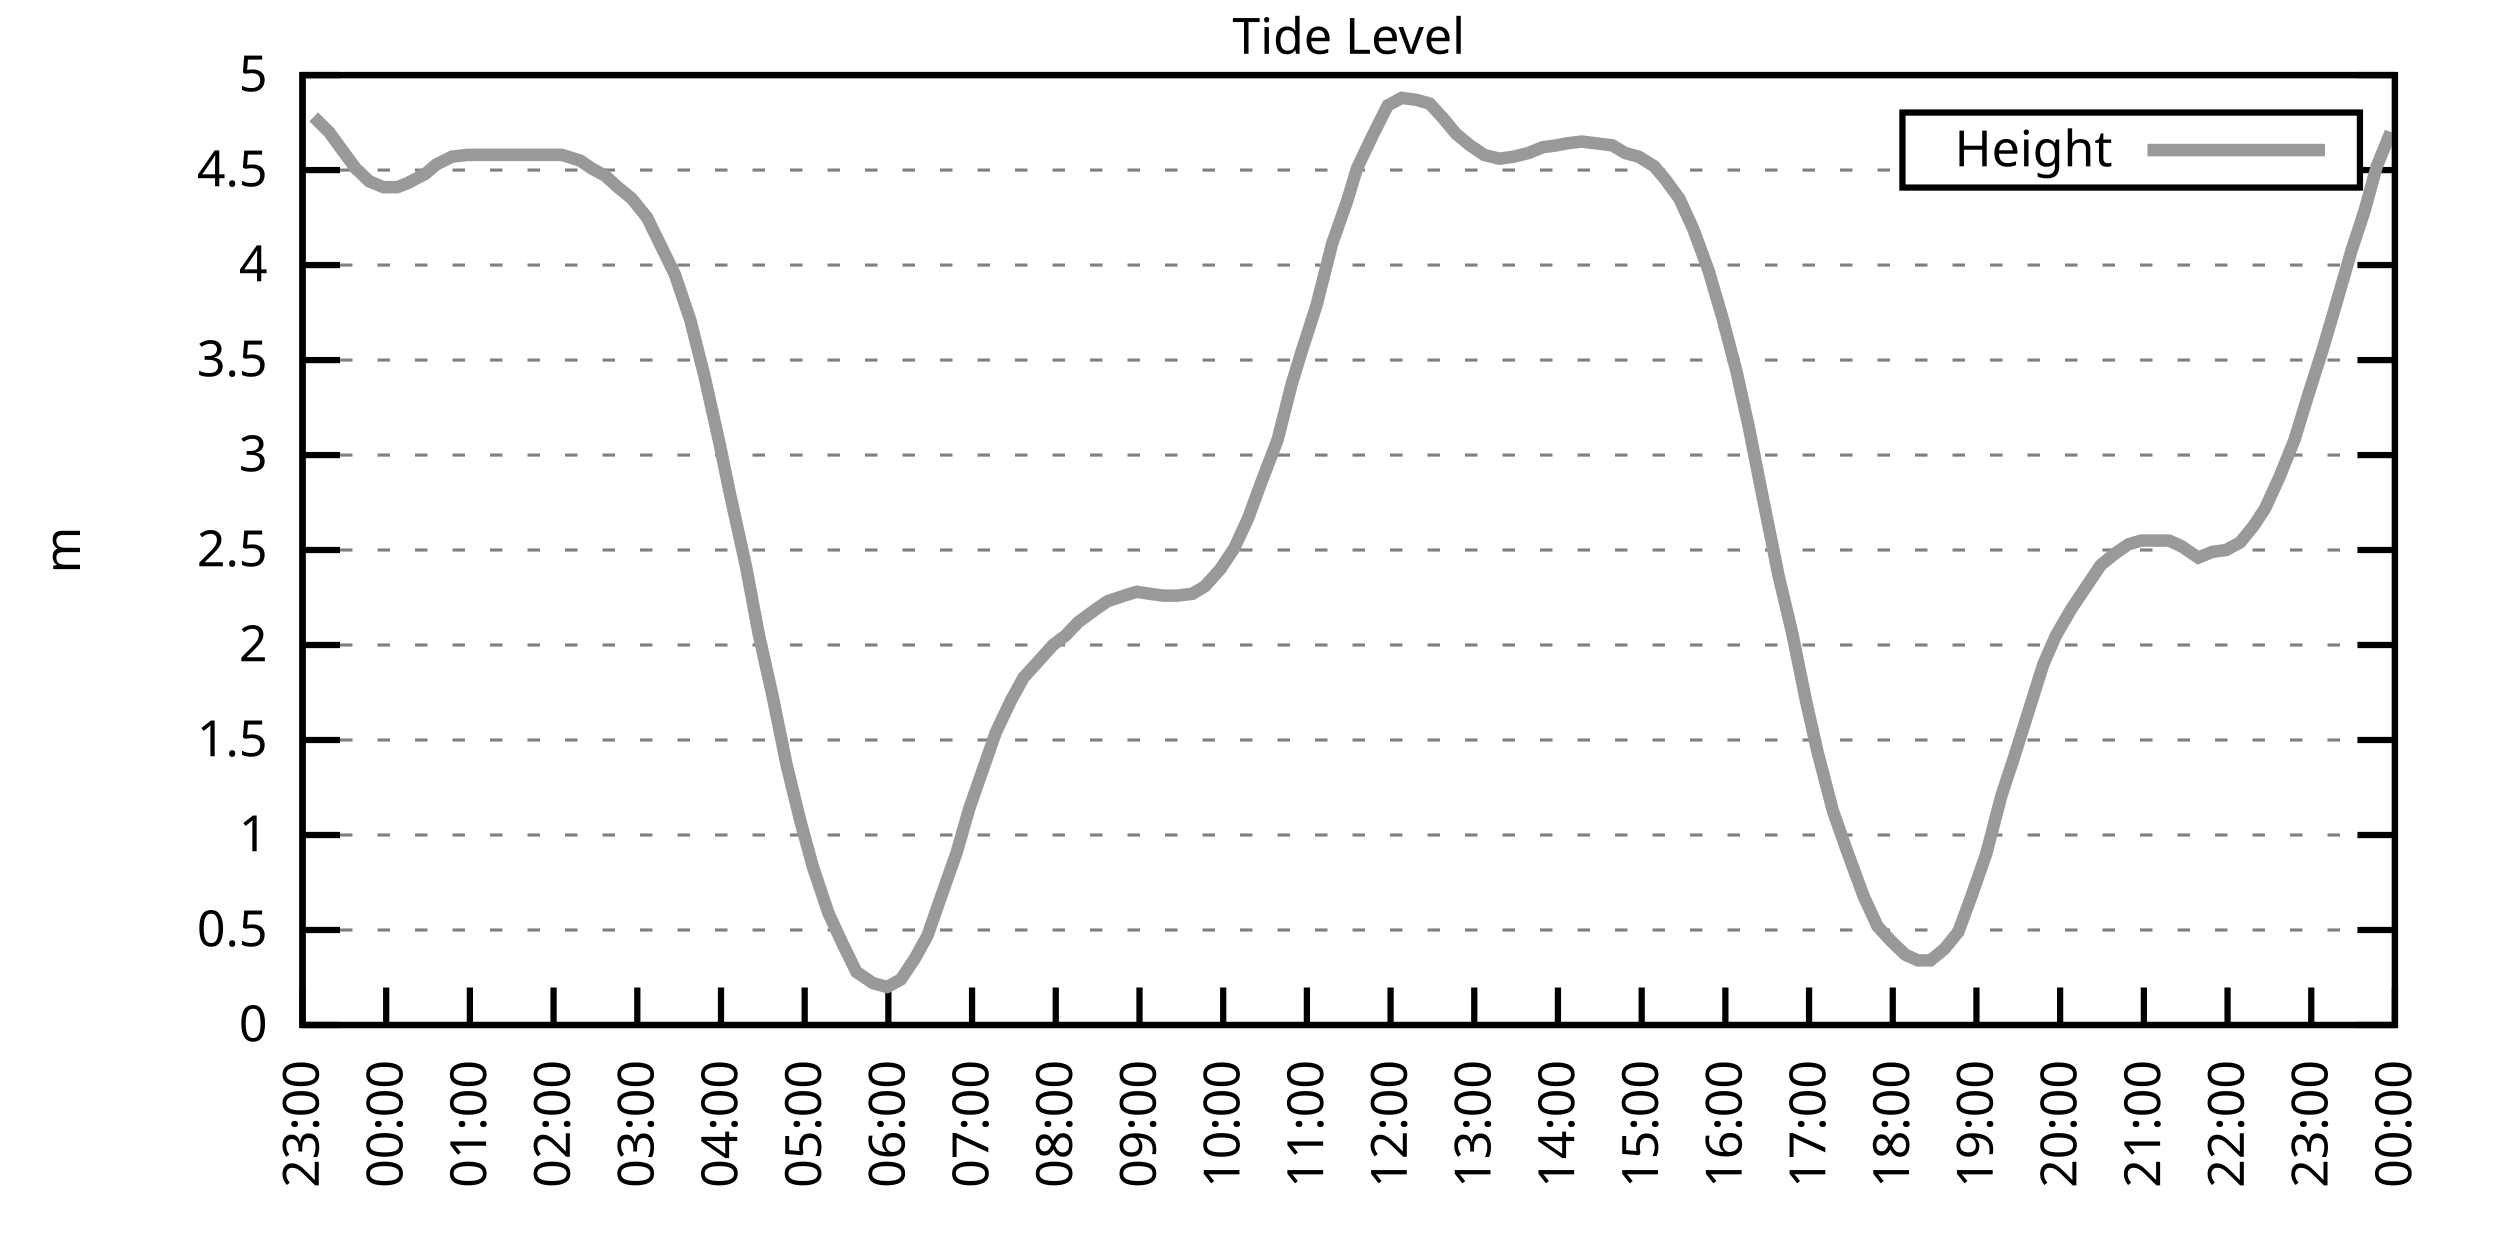
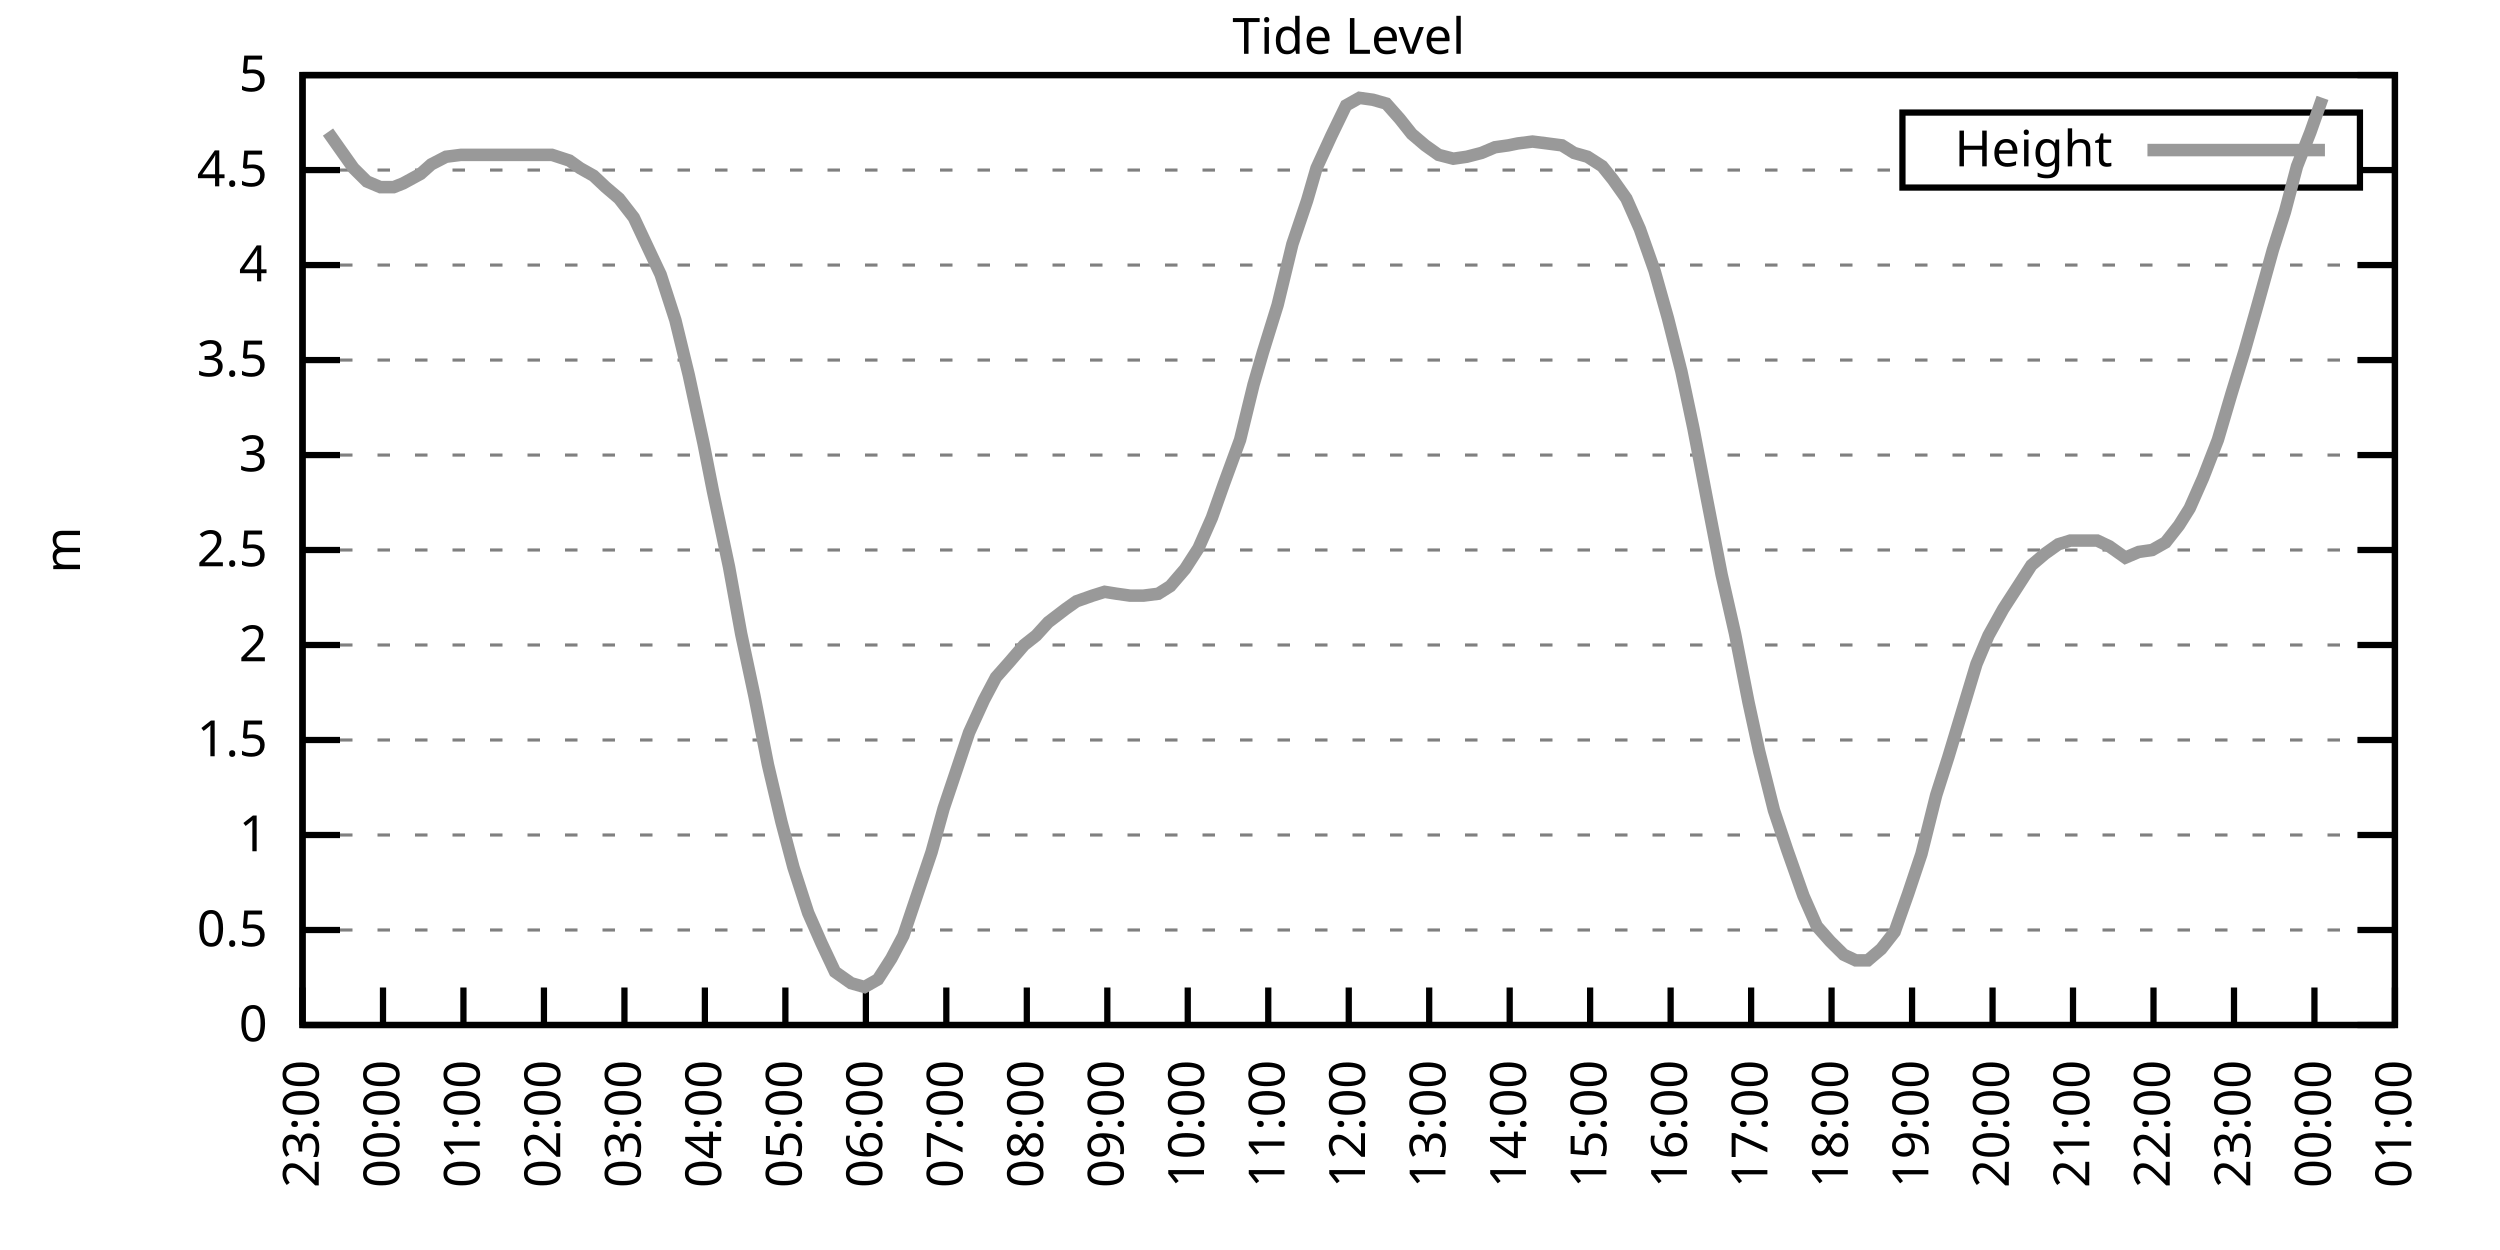
<svg xmlns="http://www.w3.org/2000/svg" xmlns:xlink="http://www.w3.org/1999/xlink" width="400" height="200" viewBox="0 0 400 200">
  <g id="gnuplot_canvas">
    <rect x="0" y="0" width="400" height="200" fill="none" />
    <defs>
      <circle id="gpDot" r="0.5" stroke-width="0.5" stroke="currentColor" />
      <path id="gpPt0" stroke-width="0.333" stroke="currentColor" d="M-1,0 h2 M0,-1 v2" />
      <path id="gpPt1" stroke-width="0.333" stroke="currentColor" d="M-1,-1 L1,1 M1,-1 L-1,1" />
      <path id="gpPt2" stroke-width="0.333" stroke="currentColor" d="M-1,0 L1,0 M0,-1 L0,1 M-1,-1 L1,1 M-1,1 L1,-1" />
      <rect id="gpPt3" stroke-width="0.333" stroke="currentColor" x="-1" y="-1" width="2" height="2" />
      <rect id="gpPt4" stroke-width="0.333" stroke="currentColor" fill="currentColor" x="-1" y="-1" width="2" height="2" />
      <circle id="gpPt5" stroke-width="0.333" stroke="currentColor" cx="0" cy="0" r="1" />
      <use xlink:href="#gpPt5" id="gpPt6" fill="currentColor" stroke="none" />
      <path id="gpPt7" stroke-width="0.333" stroke="currentColor" d="M0,-1.33 L-1.33,0.67 L1.33,0.67 z" />
      <use xlink:href="#gpPt7" id="gpPt8" fill="currentColor" stroke="none" />
      <use xlink:href="#gpPt7" id="gpPt9" stroke="currentColor" transform="rotate(180)" />
      <use xlink:href="#gpPt9" id="gpPt10" fill="currentColor" stroke="none" />
      <use xlink:href="#gpPt3" id="gpPt11" stroke="currentColor" transform="rotate(45)" />
      <use xlink:href="#gpPt11" id="gpPt12" fill="currentColor" stroke="none" />
      <path id="gpPt13" stroke-width="0.333" stroke="currentColor" d="M0,1.330 L1.265,0.411 L0.782,-1.067 L-0.782,-1.076 L-1.265,0.411 z" />
      <use xlink:href="#gpPt13" id="gpPt14" fill="currentColor" stroke="none" />
      <filter id="textbox" filterUnits="objectBoundingBox" x="0" y="0" height="1" width="1">
        <feFlood flood-color="white" flood-opacity="1" result="bgnd" />
        <feComposite in="SourceGraphic" in2="bgnd" operator="atop" />
      </filter>
      <filter id="greybox" filterUnits="objectBoundingBox" x="0" y="0" height="1" width="1">
        <feFlood flood-color="lightgrey" flood-opacity="1" result="grey" />
        <feComposite in="SourceGraphic" in2="grey" operator="atop" />
      </filter>
    </defs>
    <g fill="none" color="white" stroke="currentColor" stroke-width="1.00" stroke-linecap="butt" stroke-linejoin="miter">
</g>
    <g fill="none" color="black" stroke="currentColor" stroke-width="1.00" stroke-linecap="butt" stroke-linejoin="miter">
      <g stroke="none" shape-rendering="crispEdges">
        <polygon fill="rgb(255, 255, 255)" points="48.40,164.00 383.18,164.00 383.18,12.02 48.40,12.02 " />
      </g>
    </g>
    <g fill="none" color="black" stroke="currentColor" stroke-width="1.00" stroke-linecap="butt" stroke-linejoin="miter">
</g>
    <g fill="none" color="black" stroke="black" stroke-width="0.50" stroke-linecap="butt" stroke-linejoin="miter">
</g>
    <g fill="none" color="gray" stroke="currentColor" stroke-width="0.50" stroke-linecap="butt" stroke-linejoin="miter">
      <path stroke="gray" stroke-dasharray="2,4" class="gridline" d="M48.40,164.00 L383.19,164.00  " />
    </g>
    <g fill="none" color="gray" stroke="gray" stroke-width="1.00" stroke-linecap="butt" stroke-linejoin="miter">
</g>
    <g fill="none" color="black" stroke="currentColor" stroke-width="1.00" stroke-linecap="butt" stroke-linejoin="miter">
      <path stroke="black" d="M48.40,164.00 L54.40,164.00 M383.19,164.00 L377.19,164.00  " />
      <g transform="translate(42.80,166.60)" stroke="none" fill="black" font-family="Sans" font-size="8.00" text-anchor="end">
        <text>
          <tspan font-family="Sans"> 0</tspan>
        </text>
      </g>
    </g>
    <g fill="none" color="black" stroke="currentColor" stroke-width="1.00" stroke-linecap="butt" stroke-linejoin="miter">
</g>
    <g fill="none" color="black" stroke="black" stroke-width="0.50" stroke-linecap="butt" stroke-linejoin="miter">
</g>
    <g fill="none" color="gray" stroke="currentColor" stroke-width="0.50" stroke-linecap="butt" stroke-linejoin="miter">
      <path stroke="gray" stroke-dasharray="2,4" class="gridline" d="M48.40,148.80 L383.19,148.80  " />
    </g>
    <g fill="none" color="gray" stroke="gray" stroke-width="1.00" stroke-linecap="butt" stroke-linejoin="miter">
</g>
    <g fill="none" color="black" stroke="currentColor" stroke-width="1.00" stroke-linecap="butt" stroke-linejoin="miter">
      <path stroke="black" d="M48.40,148.80 L54.40,148.80 M383.19,148.80 L377.19,148.80  " />
      <g transform="translate(42.80,151.40)" stroke="none" fill="black" font-family="Sans" font-size="8.00" text-anchor="end">
        <text>
          <tspan font-family="Sans"> 0.5</tspan>
        </text>
      </g>
    </g>
    <g fill="none" color="black" stroke="currentColor" stroke-width="1.00" stroke-linecap="butt" stroke-linejoin="miter">
</g>
    <g fill="none" color="black" stroke="black" stroke-width="0.50" stroke-linecap="butt" stroke-linejoin="miter">
</g>
    <g fill="none" color="gray" stroke="currentColor" stroke-width="0.50" stroke-linecap="butt" stroke-linejoin="miter">
      <path stroke="gray" stroke-dasharray="2,4" class="gridline" d="M48.40,133.60 L383.19,133.60  " />
    </g>
    <g fill="none" color="gray" stroke="gray" stroke-width="1.00" stroke-linecap="butt" stroke-linejoin="miter">
</g>
    <g fill="none" color="black" stroke="currentColor" stroke-width="1.00" stroke-linecap="butt" stroke-linejoin="miter">
      <path stroke="black" d="M48.40,133.60 L54.40,133.60 M383.19,133.60 L377.19,133.60  " />
      <g transform="translate(42.80,136.20)" stroke="none" fill="black" font-family="Sans" font-size="8.00" text-anchor="end">
        <text>
          <tspan font-family="Sans"> 1</tspan>
        </text>
      </g>
    </g>
    <g fill="none" color="black" stroke="currentColor" stroke-width="1.00" stroke-linecap="butt" stroke-linejoin="miter">
</g>
    <g fill="none" color="black" stroke="black" stroke-width="0.50" stroke-linecap="butt" stroke-linejoin="miter">
</g>
    <g fill="none" color="gray" stroke="currentColor" stroke-width="0.50" stroke-linecap="butt" stroke-linejoin="miter">
      <path stroke="gray" stroke-dasharray="2,4" class="gridline" d="M48.40,118.40 L383.19,118.40  " />
    </g>
    <g fill="none" color="gray" stroke="gray" stroke-width="1.00" stroke-linecap="butt" stroke-linejoin="miter">
</g>
    <g fill="none" color="black" stroke="currentColor" stroke-width="1.00" stroke-linecap="butt" stroke-linejoin="miter">
      <path stroke="black" d="M48.40,118.40 L54.40,118.40 M383.19,118.40 L377.19,118.40  " />
      <g transform="translate(42.80,121.00)" stroke="none" fill="black" font-family="Sans" font-size="8.00" text-anchor="end">
        <text>
          <tspan font-family="Sans"> 1.5</tspan>
        </text>
      </g>
    </g>
    <g fill="none" color="black" stroke="currentColor" stroke-width="1.00" stroke-linecap="butt" stroke-linejoin="miter">
</g>
    <g fill="none" color="black" stroke="black" stroke-width="0.50" stroke-linecap="butt" stroke-linejoin="miter">
</g>
    <g fill="none" color="gray" stroke="currentColor" stroke-width="0.50" stroke-linecap="butt" stroke-linejoin="miter">
      <path stroke="gray" stroke-dasharray="2,4" class="gridline" d="M48.40,103.20 L383.19,103.20  " />
    </g>
    <g fill="none" color="gray" stroke="gray" stroke-width="1.00" stroke-linecap="butt" stroke-linejoin="miter">
</g>
    <g fill="none" color="black" stroke="currentColor" stroke-width="1.00" stroke-linecap="butt" stroke-linejoin="miter">
      <path stroke="black" d="M48.40,103.20 L54.40,103.20 M383.19,103.20 L377.19,103.20  " />
      <g transform="translate(42.80,105.80)" stroke="none" fill="black" font-family="Sans" font-size="8.00" text-anchor="end">
        <text>
          <tspan font-family="Sans"> 2</tspan>
        </text>
      </g>
    </g>
    <g fill="none" color="black" stroke="currentColor" stroke-width="1.00" stroke-linecap="butt" stroke-linejoin="miter">
</g>
    <g fill="none" color="black" stroke="black" stroke-width="0.50" stroke-linecap="butt" stroke-linejoin="miter">
</g>
    <g fill="none" color="gray" stroke="currentColor" stroke-width="0.50" stroke-linecap="butt" stroke-linejoin="miter">
      <path stroke="gray" stroke-dasharray="2,4" class="gridline" d="M48.40,88.00 L383.19,88.00  " />
    </g>
    <g fill="none" color="gray" stroke="gray" stroke-width="1.00" stroke-linecap="butt" stroke-linejoin="miter">
</g>
    <g fill="none" color="black" stroke="currentColor" stroke-width="1.00" stroke-linecap="butt" stroke-linejoin="miter">
      <path stroke="black" d="M48.40,88.00 L54.40,88.00 M383.19,88.00 L377.19,88.00  " />
      <g transform="translate(42.80,90.60)" stroke="none" fill="black" font-family="Sans" font-size="8.00" text-anchor="end">
        <text>
          <tspan font-family="Sans"> 2.5</tspan>
        </text>
      </g>
    </g>
    <g fill="none" color="black" stroke="currentColor" stroke-width="1.00" stroke-linecap="butt" stroke-linejoin="miter">
</g>
    <g fill="none" color="black" stroke="black" stroke-width="0.50" stroke-linecap="butt" stroke-linejoin="miter">
</g>
    <g fill="none" color="gray" stroke="currentColor" stroke-width="0.50" stroke-linecap="butt" stroke-linejoin="miter">
      <path stroke="gray" stroke-dasharray="2,4" class="gridline" d="M48.40,72.81 L383.19,72.81  " />
    </g>
    <g fill="none" color="gray" stroke="gray" stroke-width="1.00" stroke-linecap="butt" stroke-linejoin="miter">
</g>
    <g fill="none" color="black" stroke="currentColor" stroke-width="1.00" stroke-linecap="butt" stroke-linejoin="miter">
      <path stroke="black" d="M48.40,72.81 L54.40,72.81 M383.19,72.81 L377.19,72.81  " />
      <g transform="translate(42.80,75.41)" stroke="none" fill="black" font-family="Sans" font-size="8.00" text-anchor="end">
        <text>
          <tspan font-family="Sans"> 3</tspan>
        </text>
      </g>
    </g>
    <g fill="none" color="black" stroke="currentColor" stroke-width="1.00" stroke-linecap="butt" stroke-linejoin="miter">
</g>
    <g fill="none" color="black" stroke="black" stroke-width="0.50" stroke-linecap="butt" stroke-linejoin="miter">
</g>
    <g fill="none" color="gray" stroke="currentColor" stroke-width="0.50" stroke-linecap="butt" stroke-linejoin="miter">
      <path stroke="gray" stroke-dasharray="2,4" class="gridline" d="M48.40,57.61 L383.19,57.61  " />
    </g>
    <g fill="none" color="gray" stroke="gray" stroke-width="1.00" stroke-linecap="butt" stroke-linejoin="miter">
</g>
    <g fill="none" color="black" stroke="currentColor" stroke-width="1.00" stroke-linecap="butt" stroke-linejoin="miter">
      <path stroke="black" d="M48.40,57.61 L54.40,57.61 M383.19,57.61 L377.19,57.61  " />
      <g transform="translate(42.80,60.21)" stroke="none" fill="black" font-family="Sans" font-size="8.00" text-anchor="end">
        <text>
          <tspan font-family="Sans"> 3.5</tspan>
        </text>
      </g>
    </g>
    <g fill="none" color="black" stroke="currentColor" stroke-width="1.00" stroke-linecap="butt" stroke-linejoin="miter">
</g>
    <g fill="none" color="black" stroke="black" stroke-width="0.50" stroke-linecap="butt" stroke-linejoin="miter">
</g>
    <g fill="none" color="gray" stroke="currentColor" stroke-width="0.50" stroke-linecap="butt" stroke-linejoin="miter">
      <path stroke="gray" stroke-dasharray="2,4" class="gridline" d="M48.40,42.41 L383.19,42.41  " />
    </g>
    <g fill="none" color="gray" stroke="gray" stroke-width="1.00" stroke-linecap="butt" stroke-linejoin="miter">
</g>
    <g fill="none" color="black" stroke="currentColor" stroke-width="1.00" stroke-linecap="butt" stroke-linejoin="miter">
      <path stroke="black" d="M48.40,42.41 L54.40,42.41 M383.19,42.41 L377.19,42.41  " />
      <g transform="translate(42.80,45.01)" stroke="none" fill="black" font-family="Sans" font-size="8.00" text-anchor="end">
        <text>
          <tspan font-family="Sans"> 4</tspan>
        </text>
      </g>
    </g>
    <g fill="none" color="black" stroke="currentColor" stroke-width="1.00" stroke-linecap="butt" stroke-linejoin="miter">
</g>
    <g fill="none" color="black" stroke="black" stroke-width="0.50" stroke-linecap="butt" stroke-linejoin="miter">
</g>
    <g fill="none" color="gray" stroke="currentColor" stroke-width="0.50" stroke-linecap="butt" stroke-linejoin="miter">
      <path stroke="gray" stroke-dasharray="2,4" class="gridline" d="M48.40,27.21 L304.39,27.21 M377.59,27.21 L383.19,27.21  " />
    </g>
    <g fill="none" color="gray" stroke="gray" stroke-width="1.00" stroke-linecap="butt" stroke-linejoin="miter">
</g>
    <g fill="none" color="black" stroke="currentColor" stroke-width="1.00" stroke-linecap="butt" stroke-linejoin="miter">
      <path stroke="black" d="M48.40,27.21 L54.40,27.21 M383.19,27.21 L377.19,27.21  " />
      <g transform="translate(42.80,29.81)" stroke="none" fill="black" font-family="Sans" font-size="8.00" text-anchor="end">
        <text>
          <tspan font-family="Sans"> 4.5</tspan>
        </text>
      </g>
    </g>
    <g fill="none" color="black" stroke="currentColor" stroke-width="1.00" stroke-linecap="butt" stroke-linejoin="miter">
</g>
    <g fill="none" color="black" stroke="black" stroke-width="0.50" stroke-linecap="butt" stroke-linejoin="miter">
</g>
    <g fill="none" color="gray" stroke="currentColor" stroke-width="0.50" stroke-linecap="butt" stroke-linejoin="miter">
      <path stroke="gray" stroke-dasharray="2,4" class="gridline" d="M48.40,12.01 L383.19,12.01  " />
    </g>
    <g fill="none" color="gray" stroke="gray" stroke-width="1.00" stroke-linecap="butt" stroke-linejoin="miter">
</g>
    <g fill="none" color="black" stroke="currentColor" stroke-width="1.00" stroke-linecap="butt" stroke-linejoin="miter">
      <path stroke="black" d="M48.40,12.01 L54.40,12.01 M383.19,12.01 L377.19,12.01  " />
      <g transform="translate(42.80,14.61)" stroke="none" fill="black" font-family="Sans" font-size="8.00" text-anchor="end">
        <text>
          <tspan font-family="Sans"> 5</tspan>
        </text>
      </g>
    </g>
    <g fill="none" color="black" stroke="currentColor" stroke-width="1.00" stroke-linecap="butt" stroke-linejoin="miter">
      <path stroke="black" d="M48.40,164.00 L48.40,158.00  " />
      <g transform="translate(51.00,169.60) rotate(270.00)" stroke="none" fill="black" font-family="Sans" font-size="8.00" text-anchor="end">
        <text>
          <tspan font-family="Sans">23:00</tspan>
        </text>
      </g>
    </g>
    <g fill="none" color="black" stroke="currentColor" stroke-width="1.00" stroke-linecap="butt" stroke-linejoin="miter">
-       <path stroke="black" d="M61.79,164.00 L61.79,158.00  " />
-       <g transform="translate(64.39,169.60) rotate(270.00)" stroke="none" fill="black" font-family="Sans" font-size="8.00" text-anchor="end">
+       <path stroke="black" d="M61.28,164.00 L61.28,158.00  " />
+       <g transform="translate(63.88,169.60) rotate(270.00)" stroke="none" fill="black" font-family="Sans" font-size="8.00" text-anchor="end">
        <text>
          <tspan font-family="Sans">00:00</tspan>
        </text>
      </g>
    </g>
    <g fill="none" color="black" stroke="currentColor" stroke-width="1.00" stroke-linecap="butt" stroke-linejoin="miter">
-       <path stroke="black" d="M75.18,164.00 L75.18,158.00  " />
-       <g transform="translate(77.78,169.60) rotate(270.00)" stroke="none" fill="black" font-family="Sans" font-size="8.00" text-anchor="end">
+       <path stroke="black" d="M74.15,164.00 L74.15,158.00  " />
+       <g transform="translate(76.75,169.60) rotate(270.00)" stroke="none" fill="black" font-family="Sans" font-size="8.00" text-anchor="end">
        <text>
          <tspan font-family="Sans">01:00</tspan>
        </text>
      </g>
    </g>
    <g fill="none" color="black" stroke="currentColor" stroke-width="1.00" stroke-linecap="butt" stroke-linejoin="miter">
-       <path stroke="black" d="M88.57,164.00 L88.57,158.00  " />
-       <g transform="translate(91.17,169.60) rotate(270.00)" stroke="none" fill="black" font-family="Sans" font-size="8.00" text-anchor="end">
+       <path stroke="black" d="M87.03,164.00 L87.03,158.00  " />
+       <g transform="translate(89.63,169.60) rotate(270.00)" stroke="none" fill="black" font-family="Sans" font-size="8.00" text-anchor="end">
        <text>
          <tspan font-family="Sans">02:00</tspan>
        </text>
      </g>
    </g>
    <g fill="none" color="black" stroke="currentColor" stroke-width="1.00" stroke-linecap="butt" stroke-linejoin="miter">
-       <path stroke="black" d="M101.97,164.00 L101.97,158.00  " />
-       <g transform="translate(104.57,169.60) rotate(270.00)" stroke="none" fill="black" font-family="Sans" font-size="8.00" text-anchor="end">
+       <path stroke="black" d="M99.91,164.00 L99.91,158.00  " />
+       <g transform="translate(102.51,169.60) rotate(270.00)" stroke="none" fill="black" font-family="Sans" font-size="8.00" text-anchor="end">
        <text>
          <tspan font-family="Sans">03:00</tspan>
        </text>
      </g>
    </g>
    <g fill="none" color="black" stroke="currentColor" stroke-width="1.00" stroke-linecap="butt" stroke-linejoin="miter">
-       <path stroke="black" d="M115.36,164.00 L115.36,158.00  " />
-       <g transform="translate(117.96,169.60) rotate(270.00)" stroke="none" fill="black" font-family="Sans" font-size="8.00" text-anchor="end">
+       <path stroke="black" d="M112.78,164.00 L112.78,158.00  " />
+       <g transform="translate(115.38,169.60) rotate(270.00)" stroke="none" fill="black" font-family="Sans" font-size="8.00" text-anchor="end">
        <text>
          <tspan font-family="Sans">04:00</tspan>
        </text>
      </g>
    </g>
    <g fill="none" color="black" stroke="currentColor" stroke-width="1.00" stroke-linecap="butt" stroke-linejoin="miter">
-       <path stroke="black" d="M128.75,164.00 L128.75,158.00  " />
-       <g transform="translate(131.35,169.60) rotate(270.00)" stroke="none" fill="black" font-family="Sans" font-size="8.00" text-anchor="end">
+       <path stroke="black" d="M125.66,164.00 L125.66,158.00  " />
+       <g transform="translate(128.26,169.60) rotate(270.00)" stroke="none" fill="black" font-family="Sans" font-size="8.00" text-anchor="end">
        <text>
          <tspan font-family="Sans">05:00</tspan>
        </text>
      </g>
    </g>
    <g fill="none" color="black" stroke="currentColor" stroke-width="1.00" stroke-linecap="butt" stroke-linejoin="miter">
-       <path stroke="black" d="M142.14,164.00 L142.14,158.00  " />
-       <g transform="translate(144.74,169.60) rotate(270.00)" stroke="none" fill="black" font-family="Sans" font-size="8.00" text-anchor="end">
+       <path stroke="black" d="M138.54,164.00 L138.54,158.00  " />
+       <g transform="translate(141.14,169.60) rotate(270.00)" stroke="none" fill="black" font-family="Sans" font-size="8.00" text-anchor="end">
        <text>
          <tspan font-family="Sans">06:00</tspan>
        </text>
      </g>
    </g>
    <g fill="none" color="black" stroke="currentColor" stroke-width="1.00" stroke-linecap="butt" stroke-linejoin="miter">
-       <path stroke="black" d="M155.53,164.00 L155.53,158.00  " />
-       <g transform="translate(158.13,169.60) rotate(270.00)" stroke="none" fill="black" font-family="Sans" font-size="8.00" text-anchor="end">
+       <path stroke="black" d="M151.41,164.00 L151.41,158.00  " />
+       <g transform="translate(154.01,169.60) rotate(270.00)" stroke="none" fill="black" font-family="Sans" font-size="8.00" text-anchor="end">
        <text>
          <tspan font-family="Sans">07:00</tspan>
        </text>
      </g>
    </g>
    <g fill="none" color="black" stroke="currentColor" stroke-width="1.00" stroke-linecap="butt" stroke-linejoin="miter">
-       <path stroke="black" d="M168.92,164.00 L168.92,158.00  " />
-       <g transform="translate(171.52,169.60) rotate(270.00)" stroke="none" fill="black" font-family="Sans" font-size="8.00" text-anchor="end">
+       <path stroke="black" d="M164.29,164.00 L164.29,158.00  " />
+       <g transform="translate(166.89,169.60) rotate(270.00)" stroke="none" fill="black" font-family="Sans" font-size="8.00" text-anchor="end">
        <text>
          <tspan font-family="Sans">08:00</tspan>
        </text>
      </g>
    </g>
    <g fill="none" color="black" stroke="currentColor" stroke-width="1.00" stroke-linecap="butt" stroke-linejoin="miter">
-       <path stroke="black" d="M182.32,164.00 L182.32,158.00  " />
-       <g transform="translate(184.92,169.60) rotate(270.00)" stroke="none" fill="black" font-family="Sans" font-size="8.00" text-anchor="end">
+       <path stroke="black" d="M177.17,164.00 L177.17,158.00  " />
+       <g transform="translate(179.77,169.60) rotate(270.00)" stroke="none" fill="black" font-family="Sans" font-size="8.00" text-anchor="end">
        <text>
          <tspan font-family="Sans">09:00</tspan>
        </text>
      </g>
    </g>
    <g fill="none" color="black" stroke="currentColor" stroke-width="1.00" stroke-linecap="butt" stroke-linejoin="miter">
-       <path stroke="black" d="M195.71,164.00 L195.71,158.00  " />
-       <g transform="translate(198.31,169.60) rotate(270.00)" stroke="none" fill="black" font-family="Sans" font-size="8.00" text-anchor="end">
+       <path stroke="black" d="M190.04,164.00 L190.04,158.00  " />
+       <g transform="translate(192.64,169.60) rotate(270.00)" stroke="none" fill="black" font-family="Sans" font-size="8.00" text-anchor="end">
        <text>
          <tspan font-family="Sans">10:00</tspan>
        </text>
      </g>
    </g>
    <g fill="none" color="black" stroke="currentColor" stroke-width="1.00" stroke-linecap="butt" stroke-linejoin="miter">
-       <path stroke="black" d="M209.10,164.00 L209.10,158.00  " />
-       <g transform="translate(211.70,169.60) rotate(270.00)" stroke="none" fill="black" font-family="Sans" font-size="8.00" text-anchor="end">
+       <path stroke="black" d="M202.92,164.00 L202.92,158.00  " />
+       <g transform="translate(205.52,169.60) rotate(270.00)" stroke="none" fill="black" font-family="Sans" font-size="8.00" text-anchor="end">
        <text>
          <tspan font-family="Sans">11:00</tspan>
        </text>
      </g>
    </g>
    <g fill="none" color="black" stroke="currentColor" stroke-width="1.00" stroke-linecap="butt" stroke-linejoin="miter">
-       <path stroke="black" d="M222.49,164.00 L222.49,158.00  " />
-       <g transform="translate(225.09,169.60) rotate(270.00)" stroke="none" fill="black" font-family="Sans" font-size="8.00" text-anchor="end">
+       <path stroke="black" d="M215.80,164.00 L215.80,158.00  " />
+       <g transform="translate(218.40,169.60) rotate(270.00)" stroke="none" fill="black" font-family="Sans" font-size="8.00" text-anchor="end">
        <text>
          <tspan font-family="Sans">12:00</tspan>
        </text>
      </g>
    </g>
    <g fill="none" color="black" stroke="currentColor" stroke-width="1.00" stroke-linecap="butt" stroke-linejoin="miter">
-       <path stroke="black" d="M235.88,164.00 L235.88,158.00  " />
-       <g transform="translate(238.48,169.60) rotate(270.00)" stroke="none" fill="black" font-family="Sans" font-size="8.00" text-anchor="end">
+       <path stroke="black" d="M228.67,164.00 L228.67,158.00  " />
+       <g transform="translate(231.27,169.60) rotate(270.00)" stroke="none" fill="black" font-family="Sans" font-size="8.00" text-anchor="end">
        <text>
          <tspan font-family="Sans">13:00</tspan>
        </text>
      </g>
    </g>
    <g fill="none" color="black" stroke="currentColor" stroke-width="1.00" stroke-linecap="butt" stroke-linejoin="miter">
-       <path stroke="black" d="M249.27,164.00 L249.27,158.00  " />
-       <g transform="translate(251.87,169.60) rotate(270.00)" stroke="none" fill="black" font-family="Sans" font-size="8.00" text-anchor="end">
+       <path stroke="black" d="M241.55,164.00 L241.55,158.00  " />
+       <g transform="translate(244.15,169.60) rotate(270.00)" stroke="none" fill="black" font-family="Sans" font-size="8.00" text-anchor="end">
        <text>
          <tspan font-family="Sans">14:00</tspan>
        </text>
      </g>
    </g>
    <g fill="none" color="black" stroke="currentColor" stroke-width="1.00" stroke-linecap="butt" stroke-linejoin="miter">
-       <path stroke="black" d="M262.67,164.00 L262.67,158.00  " />
-       <g transform="translate(265.27,169.60) rotate(270.00)" stroke="none" fill="black" font-family="Sans" font-size="8.00" text-anchor="end">
+       <path stroke="black" d="M254.42,164.00 L254.42,158.00  " />
+       <g transform="translate(257.02,169.60) rotate(270.00)" stroke="none" fill="black" font-family="Sans" font-size="8.00" text-anchor="end">
        <text>
          <tspan font-family="Sans">15:00</tspan>
        </text>
      </g>
    </g>
    <g fill="none" color="black" stroke="currentColor" stroke-width="1.00" stroke-linecap="butt" stroke-linejoin="miter">
-       <path stroke="black" d="M276.06,164.00 L276.06,158.00  " />
-       <g transform="translate(278.66,169.60) rotate(270.00)" stroke="none" fill="black" font-family="Sans" font-size="8.00" text-anchor="end">
+       <path stroke="black" d="M267.30,164.00 L267.30,158.00  " />
+       <g transform="translate(269.90,169.60) rotate(270.00)" stroke="none" fill="black" font-family="Sans" font-size="8.00" text-anchor="end">
        <text>
          <tspan font-family="Sans">16:00</tspan>
        </text>
      </g>
    </g>
    <g fill="none" color="black" stroke="currentColor" stroke-width="1.00" stroke-linecap="butt" stroke-linejoin="miter">
-       <path stroke="black" d="M289.45,164.00 L289.45,158.00  " />
-       <g transform="translate(292.05,169.60) rotate(270.00)" stroke="none" fill="black" font-family="Sans" font-size="8.00" text-anchor="end">
+       <path stroke="black" d="M280.18,164.00 L280.18,158.00  " />
+       <g transform="translate(282.78,169.60) rotate(270.00)" stroke="none" fill="black" font-family="Sans" font-size="8.00" text-anchor="end">
        <text>
          <tspan font-family="Sans">17:00</tspan>
        </text>
      </g>
    </g>
    <g fill="none" color="black" stroke="currentColor" stroke-width="1.00" stroke-linecap="butt" stroke-linejoin="miter">
-       <path stroke="black" d="M302.84,164.00 L302.84,158.00  " />
-       <g transform="translate(305.44,169.60) rotate(270.00)" stroke="none" fill="black" font-family="Sans" font-size="8.00" text-anchor="end">
+       <path stroke="black" d="M293.05,164.00 L293.05,158.00  " />
+       <g transform="translate(295.65,169.60) rotate(270.00)" stroke="none" fill="black" font-family="Sans" font-size="8.00" text-anchor="end">
        <text>
          <tspan font-family="Sans">18:00</tspan>
        </text>
      </g>
    </g>
    <g fill="none" color="black" stroke="currentColor" stroke-width="1.00" stroke-linecap="butt" stroke-linejoin="miter">
-       <path stroke="black" d="M316.23,164.00 L316.23,158.00  " />
-       <g transform="translate(318.83,169.60) rotate(270.00)" stroke="none" fill="black" font-family="Sans" font-size="8.00" text-anchor="end">
+       <path stroke="black" d="M305.93,164.00 L305.93,158.00  " />
+       <g transform="translate(308.53,169.60) rotate(270.00)" stroke="none" fill="black" font-family="Sans" font-size="8.00" text-anchor="end">
        <text>
          <tspan font-family="Sans">19:00</tspan>
        </text>
      </g>
    </g>
    <g fill="none" color="black" stroke="currentColor" stroke-width="1.00" stroke-linecap="butt" stroke-linejoin="miter">
-       <path stroke="black" d="M329.62,164.00 L329.62,158.00  " />
-       <g transform="translate(332.22,169.60) rotate(270.00)" stroke="none" fill="black" font-family="Sans" font-size="8.00" text-anchor="end">
+       <path stroke="black" d="M318.81,164.00 L318.81,158.00  " />
+       <g transform="translate(321.41,169.60) rotate(270.00)" stroke="none" fill="black" font-family="Sans" font-size="8.00" text-anchor="end">
        <text>
          <tspan font-family="Sans">20:00</tspan>
        </text>
      </g>
    </g>
    <g fill="none" color="black" stroke="currentColor" stroke-width="1.00" stroke-linecap="butt" stroke-linejoin="miter">
-       <path stroke="black" d="M343.02,164.00 L343.02,158.00  " />
-       <g transform="translate(345.62,169.60) rotate(270.00)" stroke="none" fill="black" font-family="Sans" font-size="8.00" text-anchor="end">
+       <path stroke="black" d="M331.68,164.00 L331.68,158.00  " />
+       <g transform="translate(334.28,169.60) rotate(270.00)" stroke="none" fill="black" font-family="Sans" font-size="8.00" text-anchor="end">
        <text>
          <tspan font-family="Sans">21:00</tspan>
        </text>
      </g>
    </g>
    <g fill="none" color="black" stroke="currentColor" stroke-width="1.00" stroke-linecap="butt" stroke-linejoin="miter">
-       <path stroke="black" d="M356.41,164.00 L356.41,158.00  " />
-       <g transform="translate(359.01,169.60) rotate(270.00)" stroke="none" fill="black" font-family="Sans" font-size="8.00" text-anchor="end">
+       <path stroke="black" d="M344.56,164.00 L344.56,158.00  " />
+       <g transform="translate(347.16,169.60) rotate(270.00)" stroke="none" fill="black" font-family="Sans" font-size="8.00" text-anchor="end">
        <text>
          <tspan font-family="Sans">22:00</tspan>
        </text>
      </g>
    </g>
    <g fill="none" color="black" stroke="currentColor" stroke-width="1.00" stroke-linecap="butt" stroke-linejoin="miter">
-       <path stroke="black" d="M369.80,164.00 L369.80,158.00  " />
-       <g transform="translate(372.40,169.60) rotate(270.00)" stroke="none" fill="black" font-family="Sans" font-size="8.00" text-anchor="end">
+       <path stroke="black" d="M357.44,164.00 L357.44,158.00  " />
+       <g transform="translate(360.04,169.60) rotate(270.00)" stroke="none" fill="black" font-family="Sans" font-size="8.00" text-anchor="end">
        <text>
          <tspan font-family="Sans">23:00</tspan>
+         </text>
+       </g>
+     </g>
+     <g fill="none" color="black" stroke="currentColor" stroke-width="1.00" stroke-linecap="butt" stroke-linejoin="miter">
+       <path stroke="black" d="M370.31,164.00 L370.31,158.00  " />
+       <g transform="translate(372.91,169.60) rotate(270.00)" stroke="none" fill="black" font-family="Sans" font-size="8.00" text-anchor="end">
+         <text>
+           <tspan font-family="Sans">00:00</tspan>
        </text>
      </g>
    </g>
    <g fill="none" color="black" stroke="currentColor" stroke-width="1.00" stroke-linecap="butt" stroke-linejoin="miter">
      <path stroke="black" d="M383.19,164.00 L383.19,158.00  " />
      <g transform="translate(385.79,169.60) rotate(270.00)" stroke="none" fill="black" font-family="Sans" font-size="8.00" text-anchor="end">
        <text>
-           <tspan font-family="Sans">00:00</tspan>
+           <tspan font-family="Sans">01:00</tspan>
        </text>
      </g>
    </g>
    <g fill="none" color="black" stroke="currentColor" stroke-width="1.00" stroke-linecap="butt" stroke-linejoin="miter">
</g>
    <g fill="none" color="black" stroke="currentColor" stroke-width="1.00" stroke-linecap="butt" stroke-linejoin="miter">
      <path stroke="black" d="M48.40,12.01 L48.40,164.00 L383.19,164.00 L383.19,12.01 L48.40,12.01 Z  " />
    </g>
    <g fill="none" color="black" stroke="currentColor" stroke-width="1.00" stroke-linecap="butt" stroke-linejoin="miter">
</g>
    <g fill="none" color="black" stroke="currentColor" stroke-width="1.00" stroke-linecap="butt" stroke-linejoin="miter">
      <path stroke="black" d="M304.39,30.01 L304.39,18.01 L377.59,18.01 L377.59,30.01 L304.39,30.01 Z  " />
    </g>
    <g id="Tide_level_plot_1">
      <g fill="none" color="white" stroke="black" stroke-width="2.00" stroke-linecap="butt" stroke-linejoin="miter">
</g>
      <g fill="none" color="black" stroke="currentColor" stroke-width="2.00" stroke-linecap="butt" stroke-linejoin="miter">
        <g transform="translate(337.99,26.61)" stroke="none" fill="black" font-family="Sans" font-size="8.00" text-anchor="end">
          <text>
            <tspan font-family="Sans">Height</tspan>
          </text>
        </g>
      </g>
      <g fill="none" color="black" stroke="currentColor" stroke-width="2.00" stroke-linecap="butt" stroke-linejoin="miter">
-         <path stroke="rgb(153, 153, 153)" d="M343.59,24.01 L371.99,24.01 M50.19,18.70 L52.64,21.13 L54.65,23.87 L56.88,26.91 L59.11,29.03 L61.35,29.94   L63.58,29.94 L65.14,29.34 L68.04,27.82 L69.83,26.30 L72.28,25.08 L74.74,24.78 L89.91,24.78 L92.82,25.69   L94.60,26.91 L96.83,28.12 L98.84,29.94 L101.07,31.77 L103.53,34.81 L106.21,40.28 L107.99,43.93 L110.45,51.22   L112.68,60.04 L115.13,70.98 L116.70,78.58 L119.38,90.74 L121.38,101.38 L123.62,111.41 L125.85,122.35 L128.08,131.47   L130.09,138.77 L132.54,146.07 L134.78,150.93 L137.01,155.49 L139.69,157.31 L141.92,157.92 L144.15,156.70 L146.38,153.36   L148.39,149.71 L150.62,143.33 L153.08,136.34 L155.09,129.35 L157.32,122.96 L159.33,117.19 L161.78,112.02 L163.79,108.37   L166.02,105.94 L168.48,103.20 L170.49,101.68 L172.50,99.56 L175.40,97.43 L177.18,96.21 L179.86,95.30 L181.87,94.69   L183.88,95.00 L186.11,95.30 L188.34,95.30 L190.80,95.00 L192.81,93.78 L195.26,91.04 L197.49,87.70 L199.73,82.84   L201.73,77.37 L204.41,70.37 L206.64,61.56 L208.21,56.39 L210.66,48.79 L213.12,39.06 L215.57,32.07 L217.13,26.91   L219.59,21.74 L222.04,16.87 L224.28,15.66 L226.51,15.96 L228.74,16.57 L230.97,19.00 L232.98,21.43 L235.21,23.26   L237.44,24.78 L239.90,25.39 L242.13,25.08 L244.59,24.47 L246.82,23.56 L249.05,23.26 L250.61,22.95 L253.07,22.65   L255.52,22.95 L257.98,23.26 L259.99,24.47 L262.22,25.08 L264.67,26.60 L266.46,28.73 L268.69,31.77 L270.92,36.63   L273.38,43.32 L275.61,50.92 L277.84,59.43 L279.85,68.55 L282.08,79.80 L284.54,91.96 L286.77,101.38 L289.00,112.32   L290.79,120.23 L293.24,129.65 L295.48,136.03 L298.15,143.33 L300.39,148.19 L302.62,150.62 L304.85,152.75 L306.86,153.66   L308.87,153.66 L311.10,151.84 L313.33,149.10 L315.56,143.03 L317.79,136.64 L320.25,127.22 L322.26,121.14 L324.94,112.63   L326.95,106.24 L328.95,101.68 L331.41,97.43 L333.86,93.78 L336.10,90.44 L338.33,88.61 L340.56,87.09 L342.57,86.49   L344.80,86.49 L347.03,86.49 L349.04,87.40 L351.72,89.22 L353.95,88.31 L356.18,88.00 L358.42,86.79 L360.65,84.05   L362.43,81.32 L364.66,76.45 L367.12,70.37 L369.35,63.08 L371.58,56.09 L373.82,48.49 L376.27,39.98 L378.28,33.90   L380.29,26.60 L382.52,21.13  " />
+         <path stroke="rgb(153, 153, 153)" d="M343.59,24.01 L371.99,24.01 M52.48,21.13 L54.41,23.87 L56.56,26.91 L58.70,29.03 L60.85,29.94 L62.99,29.94   L64.50,29.34 L67.29,27.82 L69.00,26.30 L71.36,25.08 L73.72,24.78 L88.32,24.78 L91.11,25.69 L92.82,26.91   L94.97,28.12 L96.90,29.94 L99.05,31.77 L101.41,34.81 L103.98,40.28 L105.70,43.93 L108.06,51.22 L110.21,60.04   L112.57,70.98 L114.07,78.58 L116.65,90.74 L118.58,101.38 L120.72,111.41 L122.87,122.35 L125.02,131.47 L126.95,138.77   L129.31,146.07 L131.45,150.93 L133.60,155.49 L136.18,157.31 L138.32,157.92 L140.47,156.70 L142.61,153.36 L144.54,149.71   L146.69,143.33 L149.05,136.34 L150.98,129.35 L153.13,122.96 L155.06,117.19 L157.42,112.02 L159.35,108.37 L161.50,105.94   L163.86,103.20 L165.79,101.68 L167.72,99.56 L170.51,97.43 L172.23,96.21 L174.80,95.30 L176.74,94.69 L178.67,95.00   L180.81,95.30 L182.96,95.30 L185.32,95.00 L187.25,93.78 L189.61,91.04 L191.76,87.70 L193.90,82.84 L195.84,77.37   L198.41,70.37 L200.56,61.56 L202.06,56.39 L204.42,48.79 L206.78,39.06 L209.14,32.07 L210.64,26.91 L213.01,21.74   L215.37,16.87 L217.51,15.66 L219.66,15.96 L221.80,16.57 L223.95,19.00 L225.88,21.43 L228.03,23.26 L230.17,24.78   L232.53,25.39 L234.68,25.08 L237.04,24.47 L239.19,23.56 L241.33,23.26 L242.84,22.95 L245.20,22.65 L247.56,22.95   L249.92,23.26 L251.85,24.47 L254.00,25.08 L256.36,26.60 L258.07,28.73 L260.22,31.77 L262.37,36.63 L264.73,43.32   L266.87,50.92 L269.02,59.43 L270.95,68.55 L273.10,79.80 L275.46,91.96 L277.60,101.38 L279.75,112.32 L281.47,120.23   L283.83,129.65 L285.97,136.03 L288.55,143.33 L290.69,148.19 L292.84,150.62 L294.99,152.75 L296.92,153.66 L298.85,153.66   L300.99,151.84 L303.14,149.10 L305.29,143.03 L307.43,136.64 L309.79,127.22 L311.73,121.14 L314.30,112.63 L316.23,106.24   L318.16,101.68 L320.52,97.43 L322.88,93.78 L325.03,90.44 L327.18,88.61 L329.32,87.09 L331.25,86.49 L333.40,86.49   L335.55,86.49 L337.48,87.40 L340.05,89.22 L342.20,88.31 L344.35,88.00 L346.49,86.79 L348.64,84.05 L350.35,81.32   L352.50,76.45 L354.86,70.37 L357.01,63.08 L359.15,56.09 L361.30,48.49 L363.66,39.98 L365.59,33.90 L367.52,26.60   L369.67,21.13 L371.60,15.66  " />
      </g>
    </g>
    <g fill="none" color="black" stroke="currentColor" stroke-width="2.00" stroke-linecap="butt" stroke-linejoin="miter">
</g>
    <g fill="none" color="black" stroke="black" stroke-width="1.00" stroke-linecap="butt" stroke-linejoin="miter">
</g>
    <g fill="none" color="black" stroke="currentColor" stroke-width="1.00" stroke-linecap="butt" stroke-linejoin="miter">
      <path stroke="black" d="M48.40,12.01 L48.40,164.00 L383.19,164.00 L383.19,12.01 L48.40,12.01 Z  " />
      <g transform="translate(12.80,88.01) rotate(270.00)" stroke="none" fill="black" font-family="Sans" font-size="8.00" text-anchor="middle">
        <text>
          <tspan font-family="Sans">m</tspan>
        </text>
      </g>
    </g>
    <g fill="none" color="black" stroke="currentColor" stroke-width="1.00" stroke-linecap="butt" stroke-linejoin="miter">
</g>
    <g fill="none" color="black" stroke="currentColor" stroke-width="1.00" stroke-linecap="butt" stroke-linejoin="miter">
      <g transform="translate(215.79,8.61)" stroke="none" fill="black" font-family="Sans" font-size="8.00" text-anchor="middle">
        <text>
          <tspan font-family="Sans">Tide Level</tspan>
        </text>
      </g>
    </g>
    <g fill="none" color="black" stroke="currentColor" stroke-width="1.00" stroke-linecap="butt" stroke-linejoin="miter">
</g>
  </g>
</svg>
